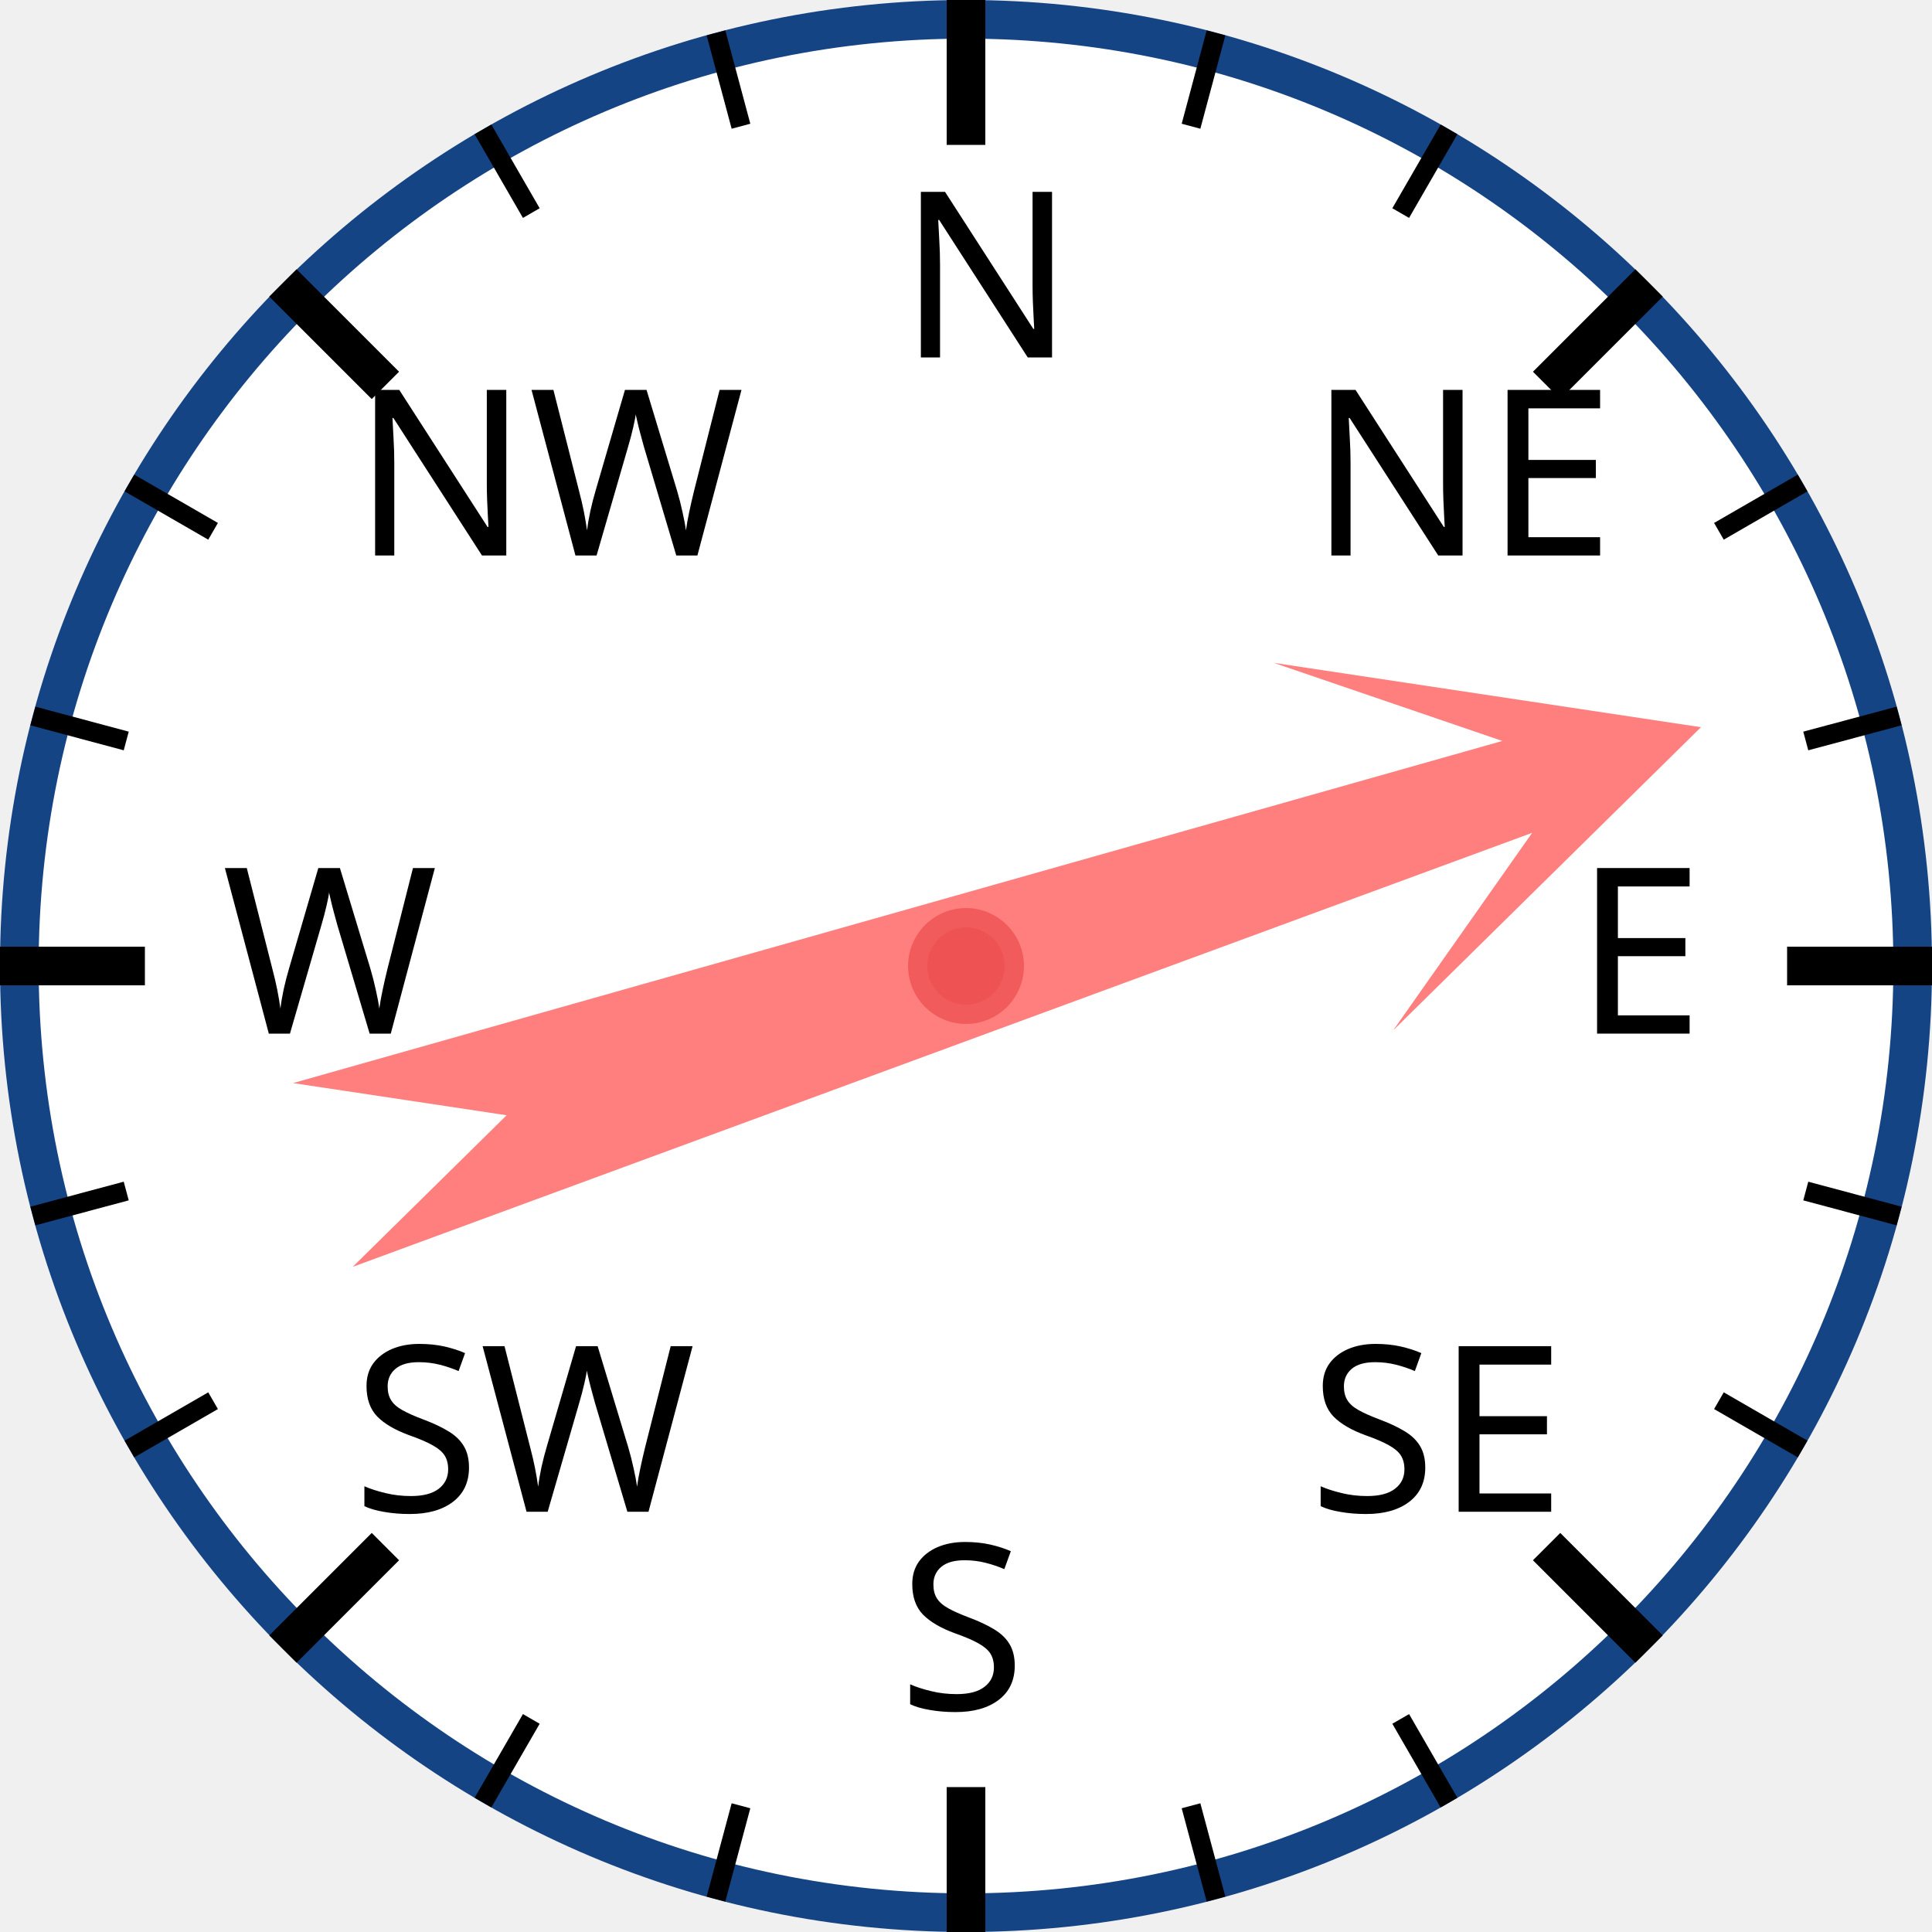
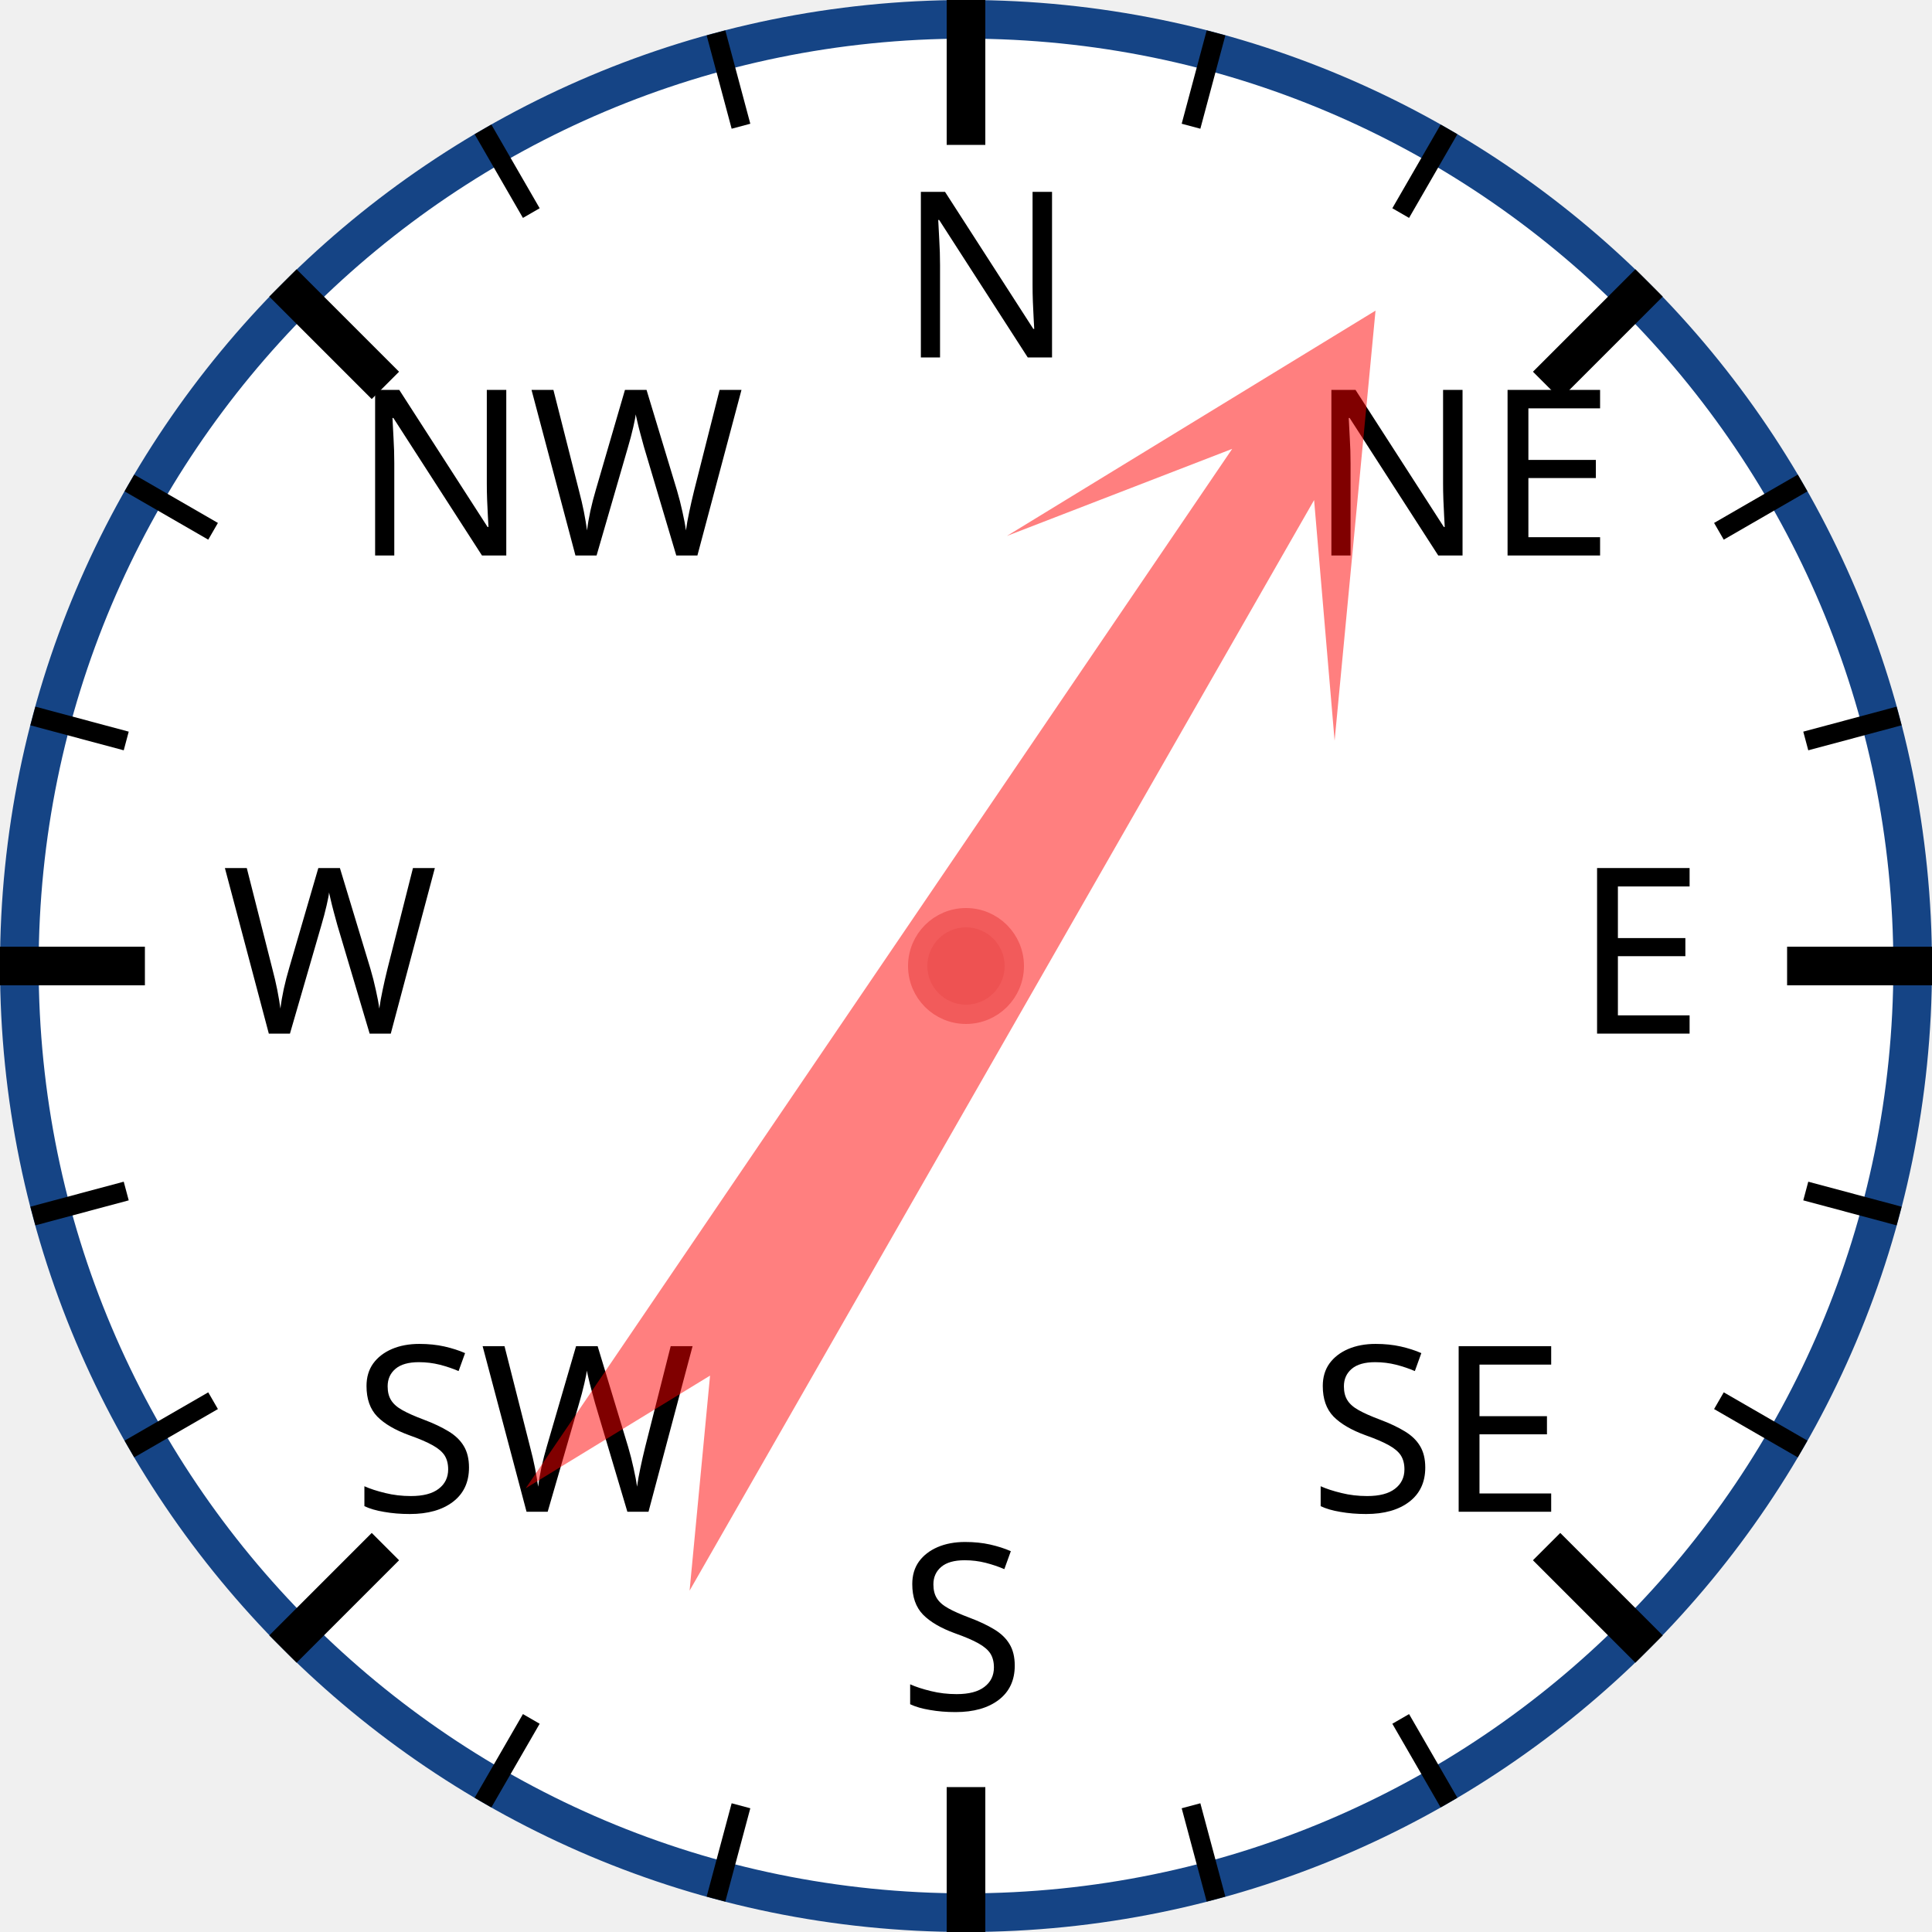
<svg xmlns="http://www.w3.org/2000/svg" width="120px" height="120px" viewBox="0 0 200 200">
  <circle cx="100" cy="100" r="98" style="fill: white; stroke: #154485; stroke-width: 4;" />
  <text x="93.0" y="37.0" style="font-family: sans-serif; font-size: 18pt;">N</text>
  <line x1="100.0" y1="0.0" x2="100.0" y2="15.0" style="stroke: black; stroke-width: 4;" />
  <line x1="74.118" y1="3.407" x2="76.706" y2="13.067" style="stroke: black; stroke-width: 2;" />
  <line x1="50" y1="13.397" x2="55" y2="22.058" style="stroke: black; stroke-width: 2;" />
  <text x="36.503" y="57.503" style="font-family: sans-serif; font-size: 18pt;">NW</text>
  <line x1="29.289" y1="29.289" x2="39.896" y2="39.896" style="stroke: black; stroke-width: 4;" />
  <line x1="13.397" y1="50" x2="22.058" y2="55" style="stroke: black; stroke-width: 2;" />
  <line x1="3.407" y1="74.118" x2="13.067" y2="76.706" style="stroke: black; stroke-width: 2;" />
  <text x="23.0" y="107.0" style="font-family: sans-serif; font-size: 18pt;">W</text>
  <line x1="0.0" y1="100.0" x2="15.0" y2="100.0" style="stroke: black; stroke-width: 4;" />
  <line x1="3.407" y1="125.882" x2="13.067" y2="123.294" style="stroke: black; stroke-width: 2;" />
  <line x1="13.397" y1="150" x2="22.058" y2="145" style="stroke: black; stroke-width: 2;" />
  <text x="36.503" y="156.497" style="font-family: sans-serif; font-size: 18pt;">SW</text>
  <line x1="29.289" y1="170.711" x2="39.896" y2="160.104" style="stroke: black; stroke-width: 4;" />
  <line x1="50" y1="186.603" x2="55" y2="177.942" style="stroke: black; stroke-width: 2;" />
  <line x1="74.118" y1="196.593" x2="76.706" y2="186.933" style="stroke: black; stroke-width: 2;" />
  <text x="93" y="177.0" style="font-family: sans-serif; font-size: 18pt;">S</text>
  <line x1="100" y1="200.0" x2="100" y2="185.0" style="stroke: black; stroke-width: 4;" />
  <line x1="125.882" y1="196.593" x2="123.294" y2="186.933" style="stroke: black; stroke-width: 2;" />
  <line x1="150.0" y1="186.603" x2="145.0" y2="177.942" style="stroke: black; stroke-width: 2;" />
  <text x="135.497" y="156.497" style="font-family: sans-serif; font-size: 18pt;">SE</text>
  <line x1="170.711" y1="170.711" x2="160.104" y2="160.104" style="stroke: black; stroke-width: 4;" />
  <line x1="186.603" y1="150" x2="177.942" y2="145" style="stroke: black; stroke-width: 2;" />
  <line x1="196.593" y1="125.882" x2="186.933" y2="123.294" style="stroke: black; stroke-width: 2;" />
  <text x="163.0" y="107" style="font-family: sans-serif; font-size: 18pt;">E</text>
  <line x1="200.0" y1="100" x2="185.0" y2="100" style="stroke: black; stroke-width: 4;" />
  <line x1="196.593" y1="74.118" x2="186.933" y2="76.706" style="stroke: black; stroke-width: 2;" />
  <line x1="186.603" y1="50" x2="177.942" y2="55" style="stroke: black; stroke-width: 2;" />
  <text x="135.497" y="57.503" style="font-family: sans-serif; font-size: 18pt;">NE</text>
  <line x1="170.711" y1="29.289" x2="160.104" y2="39.896" style="stroke: black; stroke-width: 4;" />
  <line x1="150" y1="13.397" x2="145" y2="22.058" style="stroke: black; stroke-width: 2;" />
  <line x1="125.882" y1="3.407" x2="123.294" y2="13.067" style="stroke: black; stroke-width: 2;" />
-   <polygon points="100 20 120 60 105 40 110 170 100 150 90 170 95 40 80 60" style="fill: red; fill-opacity: 0.5;" transform="rotate(72,100,100)" />
+   <polygon points="100 20 120 60 105 40 110 170 100 150 90 170 95 40 80 60" style="fill: red; fill-opacity: 0.5;" transform="rotate(32,100,100)" />
  <circle cx="100" cy="100" r="5" style="fill: #EE5252; stroke: #F25B5B; stroke-width: 2;" />
</svg>
